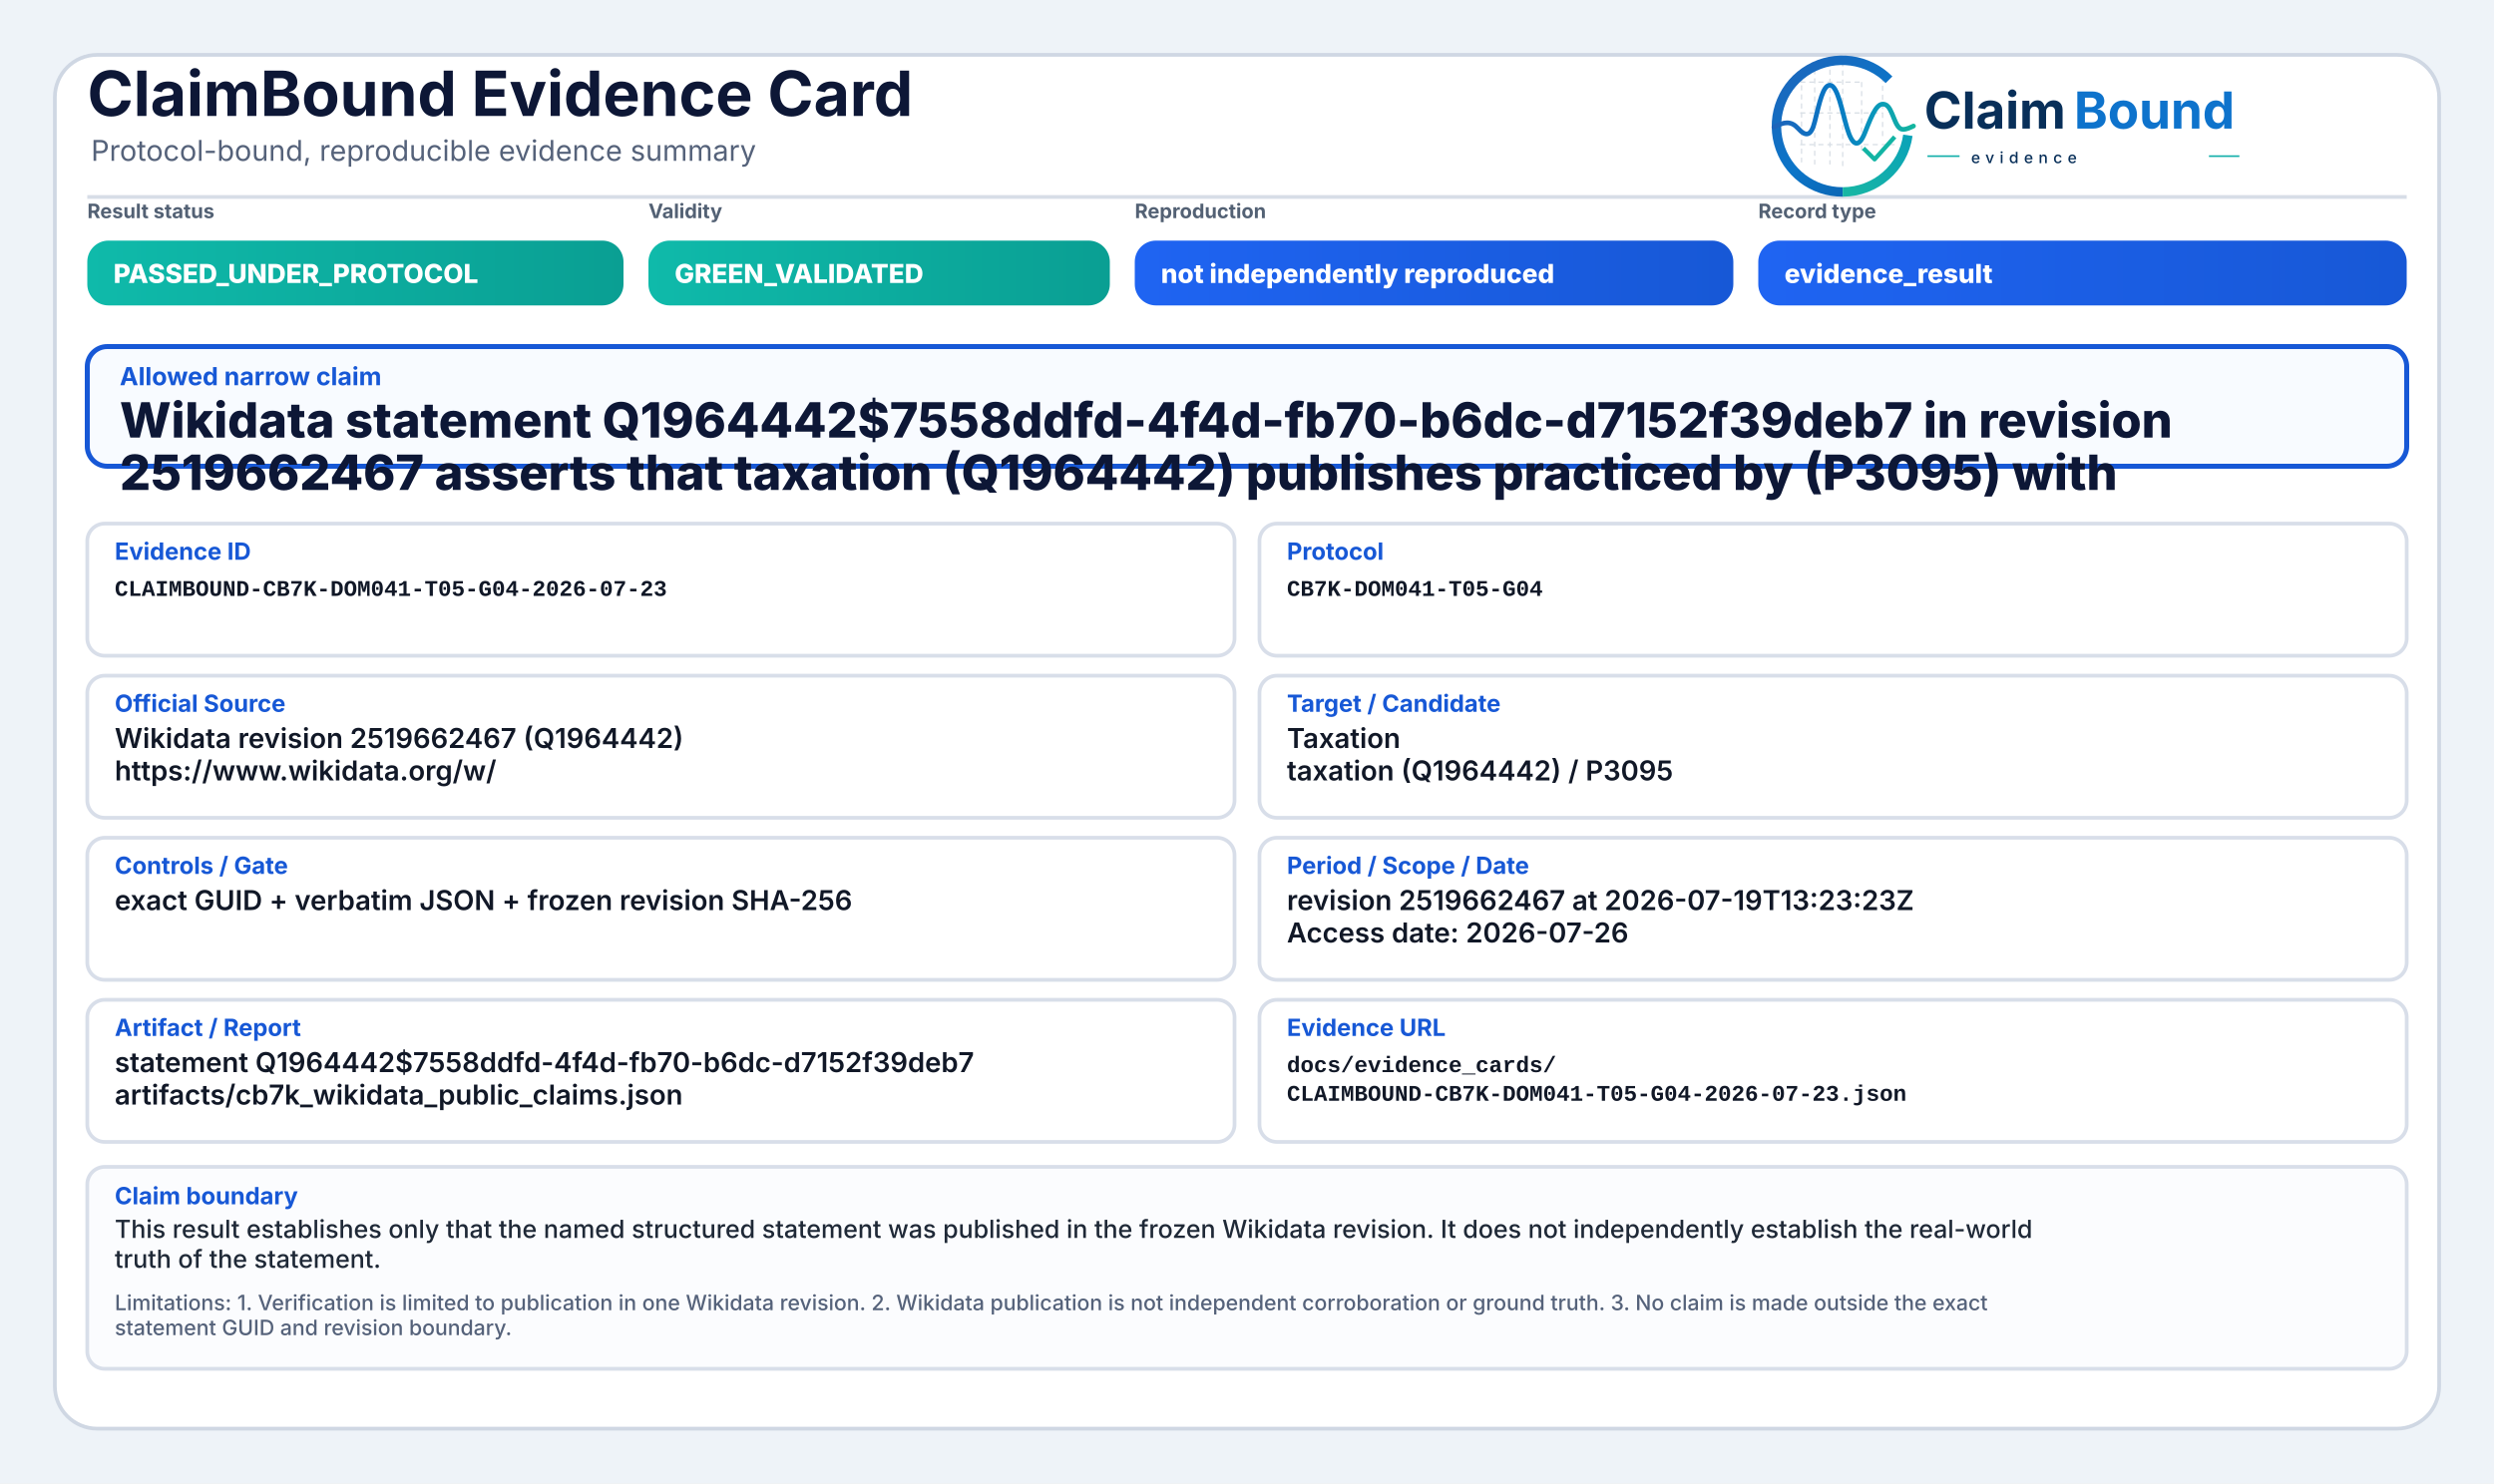
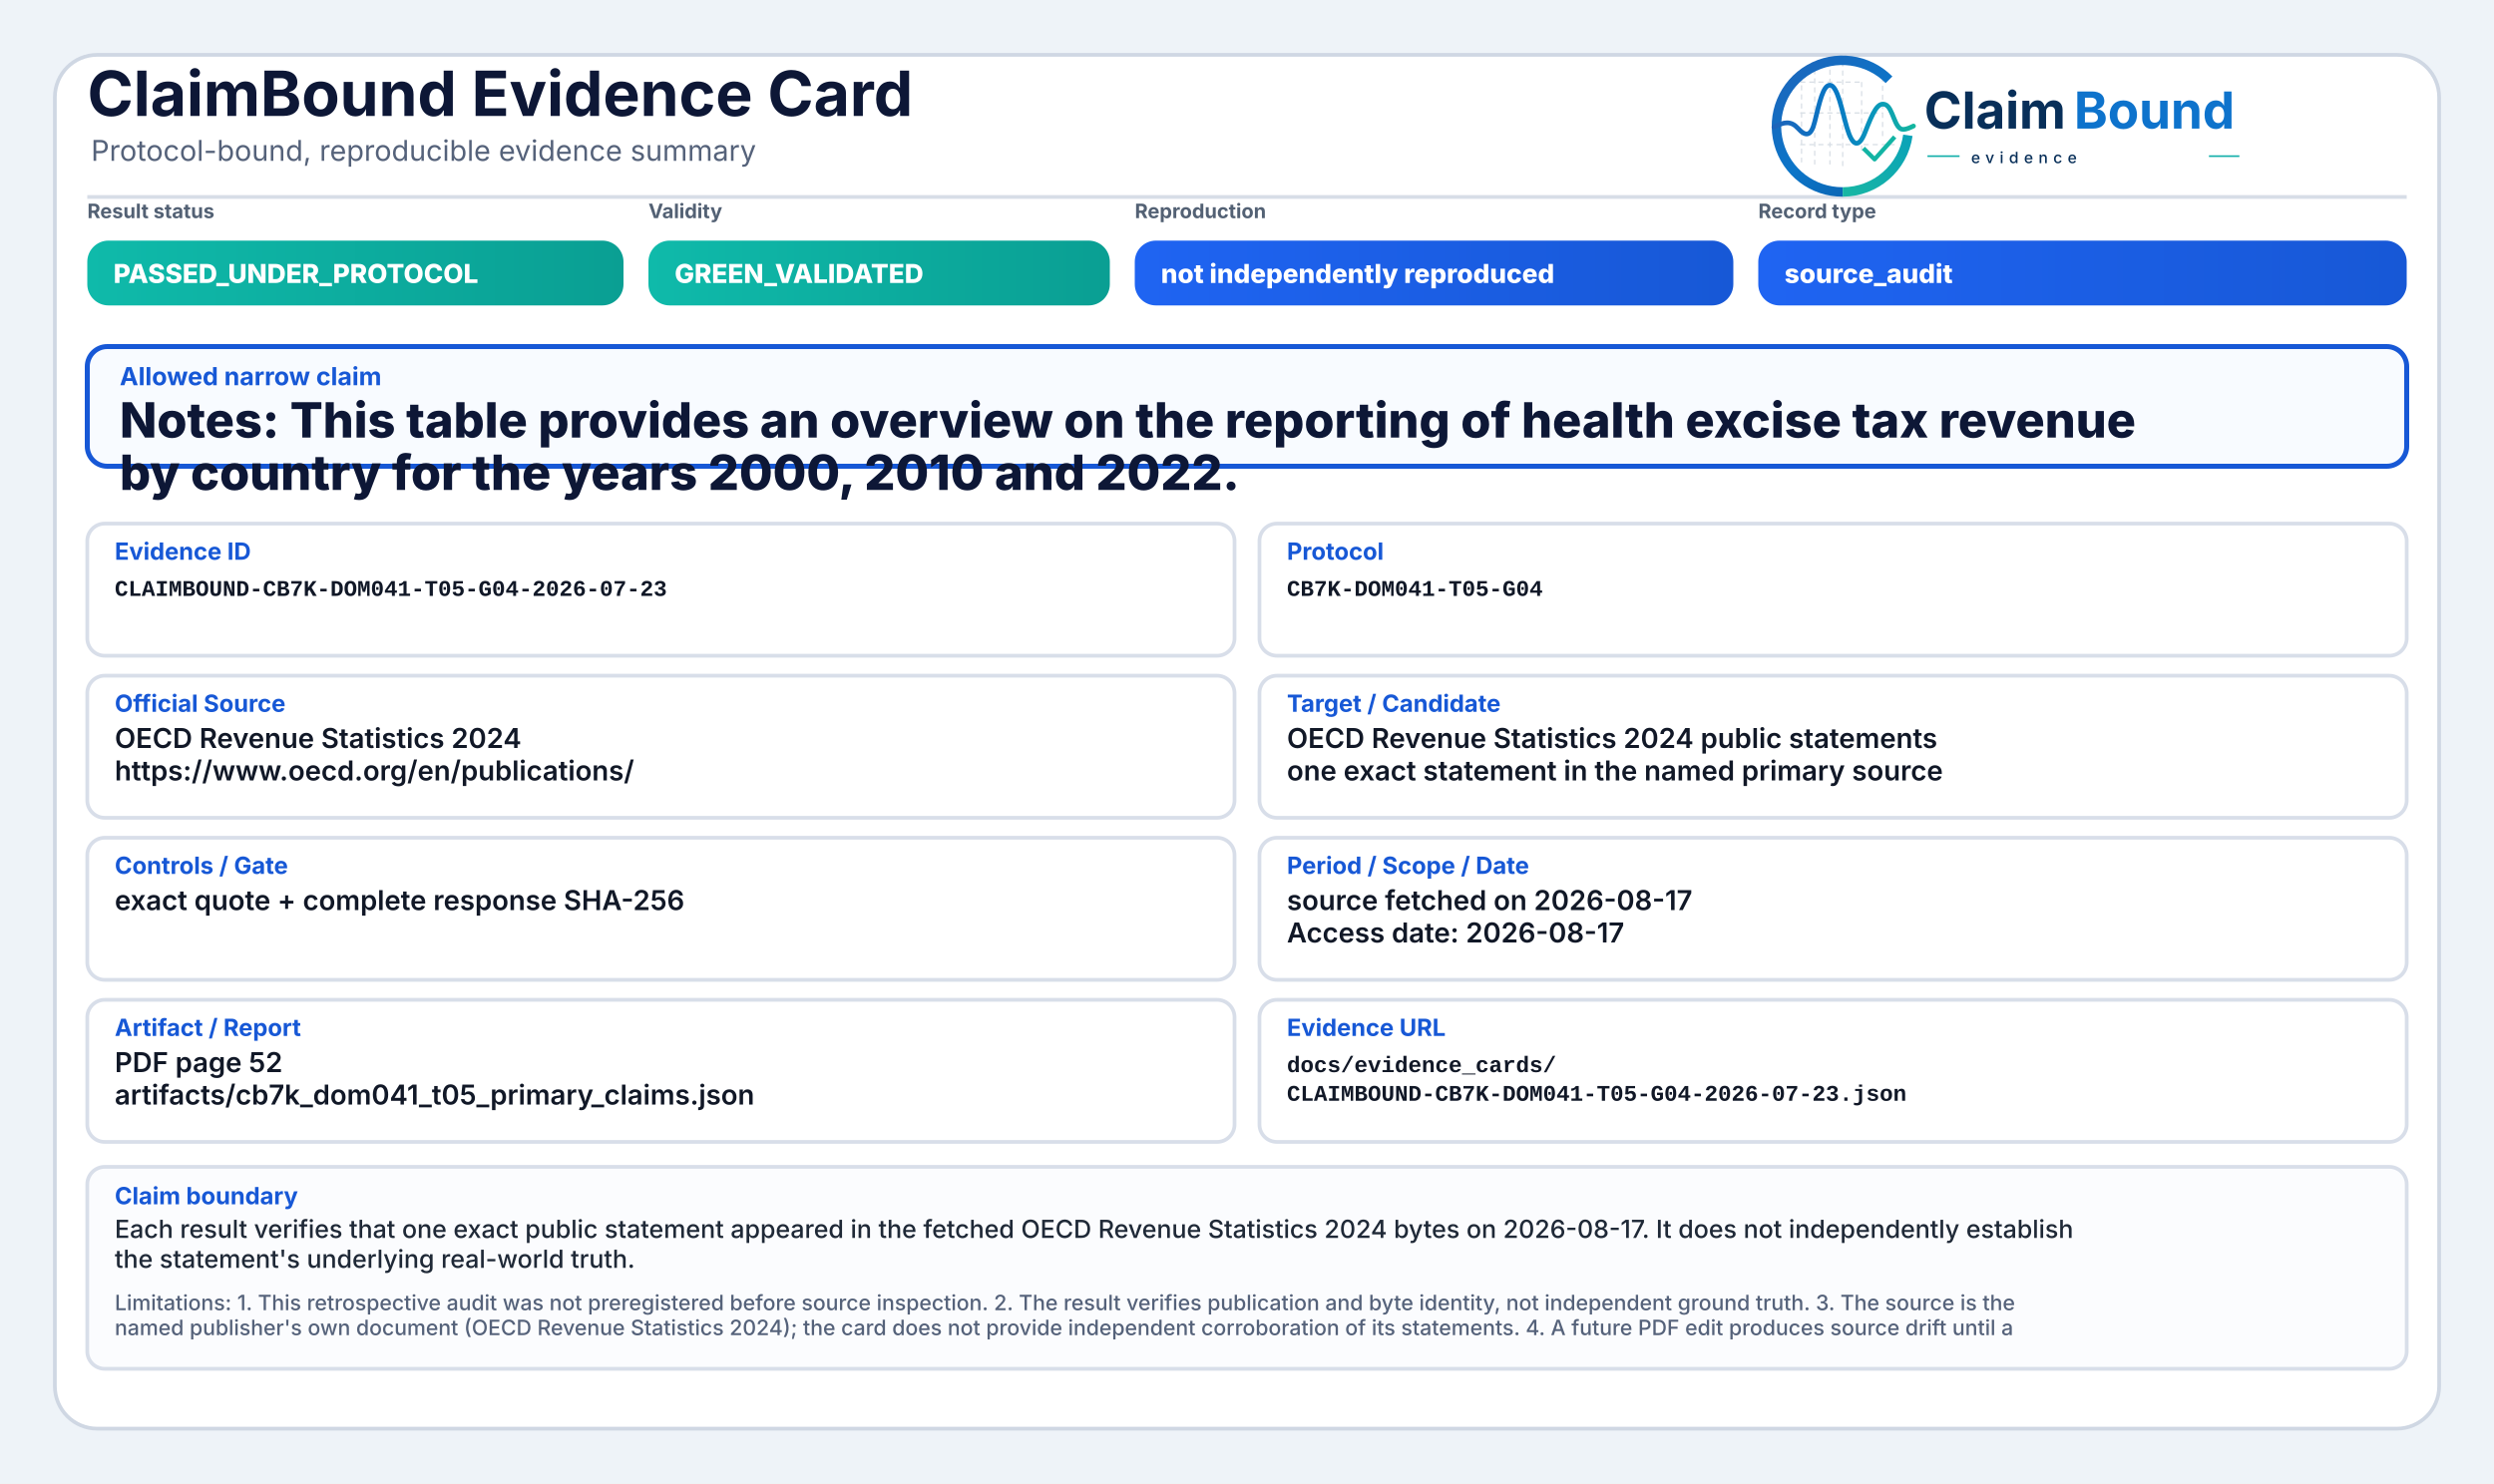
<svg xmlns="http://www.w3.org/2000/svg" width="2000" height="1190" viewBox="0 0 2000 1190" role="img" aria-label="ClaimBound Evidence Card">
  <defs>
    <linearGradient id="greenGrad" x1="0" y1="0" x2="1" y2="0">
      <stop offset="0%" stop-color="#0fbaaa" />
      <stop offset="100%" stop-color="#0a9f93" />
    </linearGradient>
    <linearGradient id="yellowGrad" x1="0" y1="0" x2="1" y2="0">
      <stop offset="0%" stop-color="#fbbf24" />
      <stop offset="100%" stop-color="#d97706" />
    </linearGradient>
    <linearGradient id="amberGrad" x1="0" y1="0" x2="1" y2="0">
      <stop offset="0%" stop-color="#f97316" />
      <stop offset="100%" stop-color="#c2410c" />
    </linearGradient>
    <linearGradient id="redGrad" x1="0" y1="0" x2="1" y2="0">
      <stop offset="0%" stop-color="#ef4444" />
      <stop offset="100%" stop-color="#b91c1c" />
    </linearGradient>
    <linearGradient id="grayGrad" x1="0" y1="0" x2="1" y2="0">
      <stop offset="0%" stop-color="#64748b" />
      <stop offset="100%" stop-color="#475569" />
    </linearGradient>
    <linearGradient id="blueGrad" x1="0" y1="0" x2="1" y2="0">
      <stop offset="0%" stop-color="#1f64f2" />
      <stop offset="100%" stop-color="#1758d6" />
    </linearGradient>
    <linearGradient id="logoRingBlue" x1="73" y1="453" x2="348" y2="793" gradientUnits="userSpaceOnUse">
      <stop offset="0" stop-color="#1E64BA" />
      <stop offset="0.55" stop-color="#0C75C8" />
      <stop offset="1" stop-color="#0A5FAB" />
    </linearGradient>
    <linearGradient id="logoRingTeal" x1="221" y1="792" x2="403" y2="594" gradientUnits="userSpaceOnUse">
      <stop offset="0" stop-color="#18B7A3" />
      <stop offset="1" stop-color="#089EBC" />
    </linearGradient>
    <linearGradient id="logoSignalGradient" x1="61" y1="628" x2="404" y2="628" gradientUnits="userSpaceOnUse">
      <stop offset="0" stop-color="#1E64BA" />
      <stop offset="0.43" stop-color="#0877C4" />
      <stop offset="0.72" stop-color="#0A97BB" />
      <stop offset="1" stop-color="#14B69E" />
    </linearGradient>
  </defs>
  <rect x="0" y="0" width="2000" height="1190" fill="#eef3f8" />
  <rect x="44" y="44" width="1912" height="1102" rx="34" fill="#ffffff" stroke="#cfd7e3" stroke-width="3" />
  <path d="M70 158 H1930" stroke="#d7dde7" stroke-width="3" />
  <text x="70" y="93" font-family="Inter, Segoe UI, Arial, sans-serif" font-size="50" font-weight="750" fill="#0d1736">ClaimBound Evidence Card</text>
  <text x="73" y="129" font-family="Inter, Segoe UI, Arial, sans-serif" font-size="23" font-weight="400" fill="#55627a">Protocol-bound, reproducible evidence summary</text>
  <g aria-label="ClaimBound evidence logo" transform="translate(1415,52) scale(0.33) translate(-40,-478)">
    <g stroke-linecap="butt" stroke-linejoin="round">
      <g stroke="#CBD3DC" stroke-width="3.2" stroke-linecap="round" stroke-dasharray="10 12" opacity="0.72">
        <path d="M130 507V714" />
        <path d="M162 490V719" />
        <path d="M199 491V719" />
        <path d="M230 471V726" />
        <path d="M276 521V690" />
        <path d="M327 508V650" />
        <path d="M128 520H277" />
        <path d="M128 595H327" />
        <path d="M128 672H355" />
      </g>
      <path d="M342.6 514.3A160 160 0 1 0 230 787" fill="none" stroke="url(#logoRingBlue)" stroke-width="23" />
      <path d="M230 787A160 160 0 0 0 388.4 649.3" fill="none" stroke="url(#logoRingTeal)" stroke-width="23" />
      <path d="M63 629.5C87 616.4 104.3 613.6 121.2 632.2C140.7 653.8 153.4 651.6 162.1 616.2C173.8 568.5 182.5 527.5 198.9 527.5C217.5 527.5 228.4 590.6 240.3 630.8C253.4 675.4 268.6 682.8 284.6 641.5C303.5 592.9 315.2 567.6 333.7 574.7C352.6 582 355.7 635.1 376.6 634.9C386.2 634.8 394 630.4 402 626.8" fill="none" stroke="url(#logoSignalGradient)" stroke-width="11.5" stroke-linecap="round" />
      <path d="M284 684.5L307.5 707.7L353 657" fill="none" stroke="#12B4A4" stroke-width="10.5" stroke-linecap="square" />
    </g>
    <text x="428" y="633" font-family="Inter, Segoe UI, Arial, sans-serif" font-size="124" font-weight="750" fill="#082F59" text-rendering="geometricPrecision">Claim</text>
    <text x="792" y="633" font-family="Inter, Segoe UI, Arial, sans-serif" font-size="124" font-weight="750" fill="#0E73CC" text-rendering="geometricPrecision">Bound</text>
    <line x1="436" y1="700" x2="514" y2="700" stroke="#11AFA9" stroke-width="4" />
    <text x="542" y="717" font-family="Inter, Segoe UI, Arial, sans-serif" font-size="38" font-weight="500" letter-spacing="13" fill="#082F59">evidence</text>
    <line x1="1120" y1="700" x2="1194" y2="700" stroke="#11AFA9" stroke-width="4" />
  </g>
  <text x="70" y="175" font-family="Inter, Segoe UI, Arial, sans-serif" font-size="16" font-weight="650" fill="#536174">Result status</text>
  <rect x="70" y="193" width="430" height="52" rx="17" fill="url(#greenGrad)" />
  <text x="91" y="227" font-family="Inter, Segoe UI, Arial, sans-serif" font-size="21" font-weight="800" fill="#ffffff">PASSED_UNDER_PROTOCOL</text>
  <text x="520" y="175" font-family="Inter, Segoe UI, Arial, sans-serif" font-size="16" font-weight="650" fill="#536174">Validity</text>
  <rect x="520" y="193" width="370" height="52" rx="17" fill="url(#greenGrad)" />
  <text x="541" y="227" font-family="Inter, Segoe UI, Arial, sans-serif" font-size="21" font-weight="800" fill="#ffffff">GREEN_VALIDATED</text>
  <text x="910" y="175" font-family="Inter, Segoe UI, Arial, sans-serif" font-size="16" font-weight="650" fill="#536174">Reproduction</text>
  <rect x="910" y="193" width="480" height="52" rx="17" fill="url(#blueGrad)" />
  <text x="931" y="227" font-family="Inter, Segoe UI, Arial, sans-serif" font-size="21" font-weight="800" fill="#ffffff">not independently reproduced</text>
  <text x="1410" y="175" font-family="Inter, Segoe UI, Arial, sans-serif" font-size="16" font-weight="650" fill="#536174">Record type</text>
  <rect x="1410" y="193" width="520" height="52" rx="17" fill="url(#blueGrad)" />
-   <text x="1431" y="227" font-family="Inter, Segoe UI, Arial, sans-serif" font-size="21" font-weight="800" fill="#ffffff">evidence_result</text>
+   <text x="1431" y="227" font-family="Inter, Segoe UI, Arial, sans-serif" font-size="21" font-weight="800" fill="#ffffff">source_audit</text>
  <rect x="70" y="278" width="1860" height="96" rx="16" fill="#f8fbff" stroke="#1758d6" stroke-width="4" />
  <text x="96" y="309" font-family="Inter, Segoe UI, Arial, sans-serif" font-size="20" font-weight="750" fill="#1758d6">Allowed narrow claim</text>
-   <text x="96" y="351" font-family="Inter, Segoe UI, Arial, sans-serif" font-size="39" font-weight="800" fill="#0d1736">Wikidata statement Q1964442$7558ddfd-4f4d-fb70-b6dc-d7152f39deb7 in revision</text>
-   <text x="96" y="393" font-family="Inter, Segoe UI, Arial, sans-serif" font-size="39" font-weight="800" fill="#0d1736">2519662467 asserts that taxation (Q1964442) publishes practiced by (P3095) with</text>
+   <text x="96" y="351" font-family="Inter, Segoe UI, Arial, sans-serif" font-size="39" font-weight="800" fill="#0d1736">Notes: This table provides an overview on the reporting of health excise tax revenue</text>
+   <text x="96" y="393" font-family="Inter, Segoe UI, Arial, sans-serif" font-size="39" font-weight="800" fill="#0d1736">by country for the years 2000, 2010 and 2022.</text>
  <rect x="70" y="420" width="920" height="106" rx="14" fill="#ffffff" stroke="#d8dee9" stroke-width="3" />
  <text x="92" y="449" font-family="Inter, Segoe UI, Arial, sans-serif" font-size="19" font-weight="750" fill="#1758d6">Evidence ID</text>
  <text x="92" y="478" font-family="SFMono-Regular, Consolas, Liberation Mono, monospace" font-size="18" font-weight="600" fill="#111827">CLAIMBOUND-CB7K-DOM041-T05-G04-2026-07-23</text>
  <rect x="1010" y="420" width="920" height="106" rx="14" fill="#ffffff" stroke="#d8dee9" stroke-width="3" />
  <text x="1032" y="449" font-family="Inter, Segoe UI, Arial, sans-serif" font-size="19" font-weight="750" fill="#1758d6">Protocol</text>
  <text x="1032" y="478" font-family="SFMono-Regular, Consolas, Liberation Mono, monospace" font-size="18" font-weight="600" fill="#111827">CB7K-DOM041-T05-G04</text>
  <rect x="70" y="542" width="920" height="114" rx="14" fill="#ffffff" stroke="#d8dee9" stroke-width="3" />
  <text x="92" y="571" font-family="Inter, Segoe UI, Arial, sans-serif" font-size="19" font-weight="750" fill="#1758d6">Official Source</text>
-   <text x="92" y="600" font-family="Inter, Segoe UI, Arial, sans-serif" font-size="22" font-weight="600" fill="#111827">Wikidata revision 2519662467 (Q1964442)</text>
-   <text x="92" y="626" font-family="Inter, Segoe UI, Arial, sans-serif" font-size="22" font-weight="600" fill="#111827">https://www.wikidata.org/w/</text>
+   <text x="92" y="600" font-family="Inter, Segoe UI, Arial, sans-serif" font-size="22" font-weight="600" fill="#111827">OECD Revenue Statistics 2024</text>
+   <text x="92" y="626" font-family="Inter, Segoe UI, Arial, sans-serif" font-size="22" font-weight="600" fill="#111827">https://www.oecd.org/en/publications/</text>
  <rect x="1010" y="542" width="920" height="114" rx="14" fill="#ffffff" stroke="#d8dee9" stroke-width="3" />
  <text x="1032" y="571" font-family="Inter, Segoe UI, Arial, sans-serif" font-size="19" font-weight="750" fill="#1758d6">Target / Candidate</text>
-   <text x="1032" y="600" font-family="Inter, Segoe UI, Arial, sans-serif" font-size="22" font-weight="600" fill="#111827">Taxation</text>
-   <text x="1032" y="626" font-family="Inter, Segoe UI, Arial, sans-serif" font-size="22" font-weight="600" fill="#111827">taxation (Q1964442) / P3095</text>
+   <text x="1032" y="600" font-family="Inter, Segoe UI, Arial, sans-serif" font-size="22" font-weight="600" fill="#111827">OECD Revenue Statistics 2024 public statements</text>
+   <text x="1032" y="626" font-family="Inter, Segoe UI, Arial, sans-serif" font-size="22" font-weight="600" fill="#111827">one exact statement in the named primary source</text>
  <rect x="70" y="672" width="920" height="114" rx="14" fill="#ffffff" stroke="#d8dee9" stroke-width="3" />
  <text x="92" y="701" font-family="Inter, Segoe UI, Arial, sans-serif" font-size="19" font-weight="750" fill="#1758d6">Controls / Gate</text>
-   <text x="92" y="730" font-family="Inter, Segoe UI, Arial, sans-serif" font-size="22" font-weight="600" fill="#111827">exact GUID + verbatim JSON + frozen revision SHA-256</text>
+   <text x="92" y="730" font-family="Inter, Segoe UI, Arial, sans-serif" font-size="22" font-weight="600" fill="#111827">exact quote + complete response SHA-256</text>
  <rect x="1010" y="672" width="920" height="114" rx="14" fill="#ffffff" stroke="#d8dee9" stroke-width="3" />
  <text x="1032" y="701" font-family="Inter, Segoe UI, Arial, sans-serif" font-size="19" font-weight="750" fill="#1758d6">Period / Scope / Date</text>
-   <text x="1032" y="730" font-family="Inter, Segoe UI, Arial, sans-serif" font-size="22" font-weight="600" fill="#111827">revision 2519662467 at 2026-07-19T13:23:23Z</text>
-   <text x="1032" y="756" font-family="Inter, Segoe UI, Arial, sans-serif" font-size="22" font-weight="600" fill="#111827">Access date: 2026-07-26</text>
+   <text x="1032" y="730" font-family="Inter, Segoe UI, Arial, sans-serif" font-size="22" font-weight="600" fill="#111827">source fetched on 2026-08-17</text>
+   <text x="1032" y="756" font-family="Inter, Segoe UI, Arial, sans-serif" font-size="22" font-weight="600" fill="#111827">Access date: 2026-08-17</text>
  <rect x="70" y="802" width="920" height="114" rx="14" fill="#ffffff" stroke="#d8dee9" stroke-width="3" />
  <text x="92" y="831" font-family="Inter, Segoe UI, Arial, sans-serif" font-size="19" font-weight="750" fill="#1758d6">Artifact / Report</text>
-   <text x="92" y="860" font-family="Inter, Segoe UI, Arial, sans-serif" font-size="22" font-weight="600" fill="#111827">statement Q1964442$7558ddfd-4f4d-fb70-b6dc-d7152f39deb7</text>
-   <text x="92" y="886" font-family="Inter, Segoe UI, Arial, sans-serif" font-size="22" font-weight="600" fill="#111827">artifacts/cb7k_wikidata_public_claims.json</text>
+   <text x="92" y="860" font-family="Inter, Segoe UI, Arial, sans-serif" font-size="22" font-weight="600" fill="#111827">PDF page 52</text>
+   <text x="92" y="886" font-family="Inter, Segoe UI, Arial, sans-serif" font-size="22" font-weight="600" fill="#111827">artifacts/cb7k_dom041_t05_primary_claims.json</text>
  <rect x="1010" y="802" width="920" height="114" rx="14" fill="#ffffff" stroke="#d8dee9" stroke-width="3" />
  <text x="1032" y="831" font-family="Inter, Segoe UI, Arial, sans-serif" font-size="19" font-weight="750" fill="#1758d6">Evidence URL</text>
  <text x="1032" y="860" font-family="SFMono-Regular, Consolas, Liberation Mono, monospace" font-size="18" font-weight="600" fill="#111827">docs/evidence_cards/</text>
  <text x="1032" y="883" font-family="SFMono-Regular, Consolas, Liberation Mono, monospace" font-size="18" font-weight="600" fill="#111827">CLAIMBOUND-CB7K-DOM041-T05-G04-2026-07-23.json</text>
  <rect x="70" y="936" width="1860" height="162" rx="14" fill="#fbfcfe" stroke="#d8dee9" stroke-width="3" />
  <text x="92" y="966" font-family="Inter, Segoe UI, Arial, sans-serif" font-size="19" font-weight="750" fill="#1758d6">Claim boundary</text>
-   <text x="92" y="993" font-family="Inter, Segoe UI, Arial, sans-serif" font-size="20" font-weight="500" fill="#1f2937">This result establishes only that the named structured statement was published in the frozen Wikidata revision. It does not independently establish the real-world</text>
-   <text x="92" y="1017" font-family="Inter, Segoe UI, Arial, sans-serif" font-size="20" font-weight="500" fill="#1f2937">truth of the statement.</text>
-   <text x="92" y="1051" font-family="Inter, Segoe UI, Arial, sans-serif" font-size="17" font-weight="500" fill="#55627a">Limitations: 1. Verification is limited to publication in one Wikidata revision. 2. Wikidata publication is not independent corroboration or ground truth. 3. No claim is made outside the exact</text>
-   <text x="92" y="1071" font-family="Inter, Segoe UI, Arial, sans-serif" font-size="17" font-weight="500" fill="#55627a">statement GUID and revision boundary.</text>
+   <text x="92" y="993" font-family="Inter, Segoe UI, Arial, sans-serif" font-size="20" font-weight="500" fill="#1f2937">Each result verifies that one exact public statement appeared in the fetched OECD Revenue Statistics 2024 bytes on 2026-08-17. It does not independently establish</text>
+   <text x="92" y="1017" font-family="Inter, Segoe UI, Arial, sans-serif" font-size="20" font-weight="500" fill="#1f2937">the statement's underlying real-world truth.</text>
+   <text x="92" y="1051" font-family="Inter, Segoe UI, Arial, sans-serif" font-size="17" font-weight="500" fill="#55627a">Limitations: 1. This retrospective audit was not preregistered before source inspection. 2. The result verifies publication and byte identity, not independent ground truth. 3. The source is the</text>
+   <text x="92" y="1071" font-family="Inter, Segoe UI, Arial, sans-serif" font-size="17" font-weight="500" fill="#55627a">named publisher's own document (OECD Revenue Statistics 2024); the card does not provide independent corroboration of its statements. 4. A future PDF edit produces source drift until a</text>
</svg>
